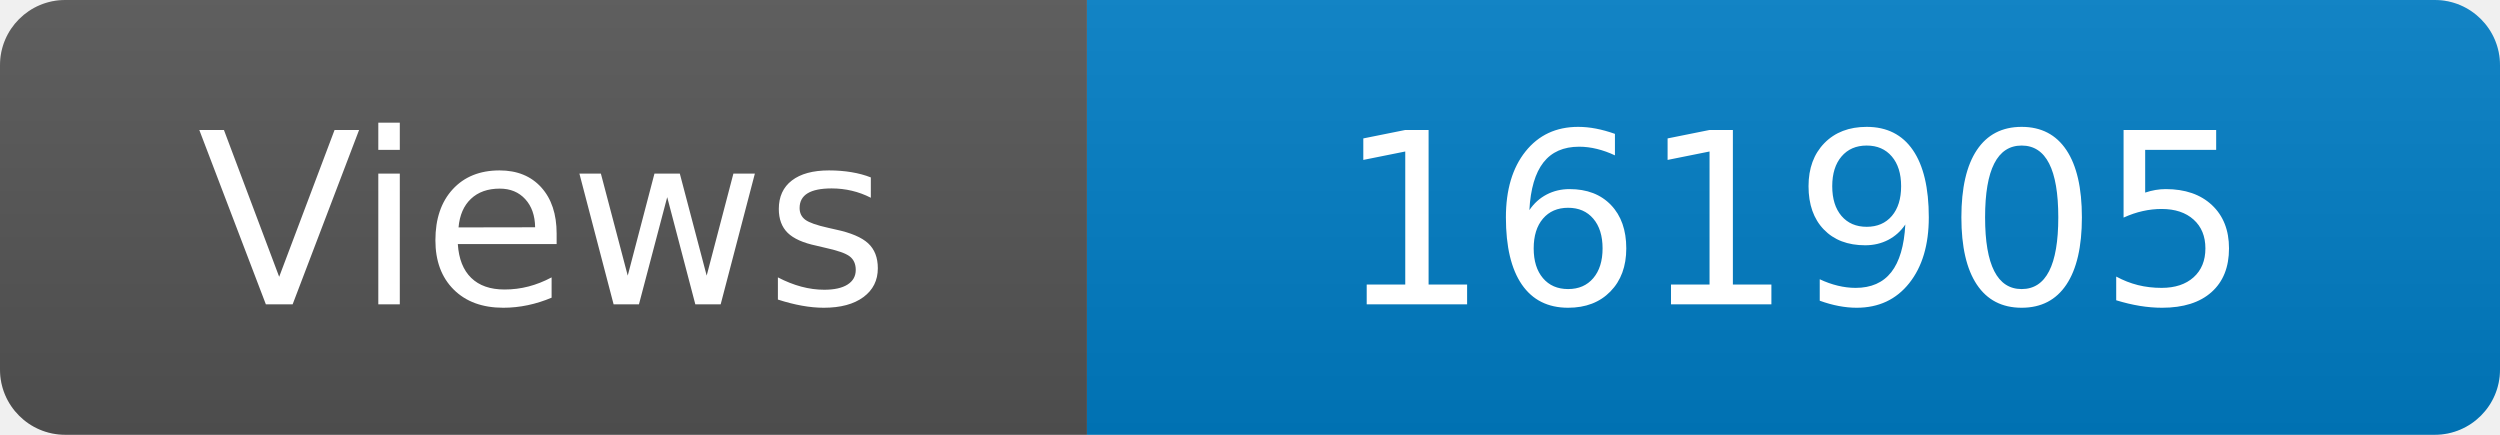
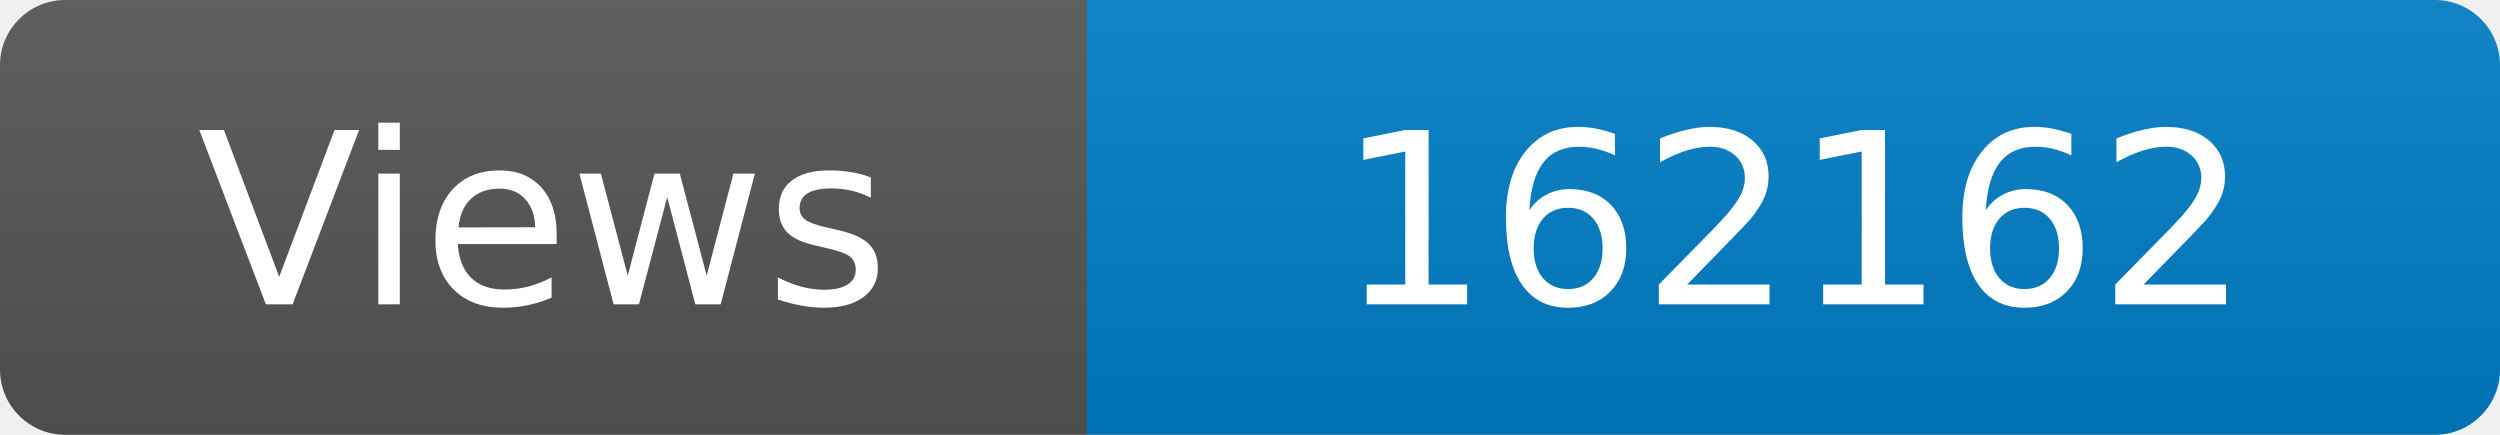
<svg xmlns="http://www.w3.org/2000/svg" width="115" height="20" role="img" aria-label="Maintained?: yes">
  <linearGradient id="s" x2="0" y2="100%">
    <stop offset="0" stop-color="#bbb" stop-opacity=".1" />
    <stop offset="1" stop-opacity=".1" />
  </linearGradient>
  <clipPath id="r">
    <rect width="115" height="20" rx="3" fill="#fff" />
  </clipPath>
  <g clip-path="url(#r)">
    <rect width="50" height="20" fill="#555" />
    <rect x="50" width="160" height="20" fill="#007ec6" />
    <rect width="115" height="20" fill="url(#s)" />
  </g>
  <g fill="#fff" text-anchor="middle" font-family="Verdana,Geneva,DejaVu Sans,sans-serif" font-size="110">
    <text x="250" y="140" transform="scale(.1)" fill="#fff">Views</text>
-     <text x="825" y="140" transform="scale(.1)" fill="#fff">161905</text>
+     <text x="825" y="140" transform="scale(.1)" fill="#fff">162162</text>
  </g>
</svg>
